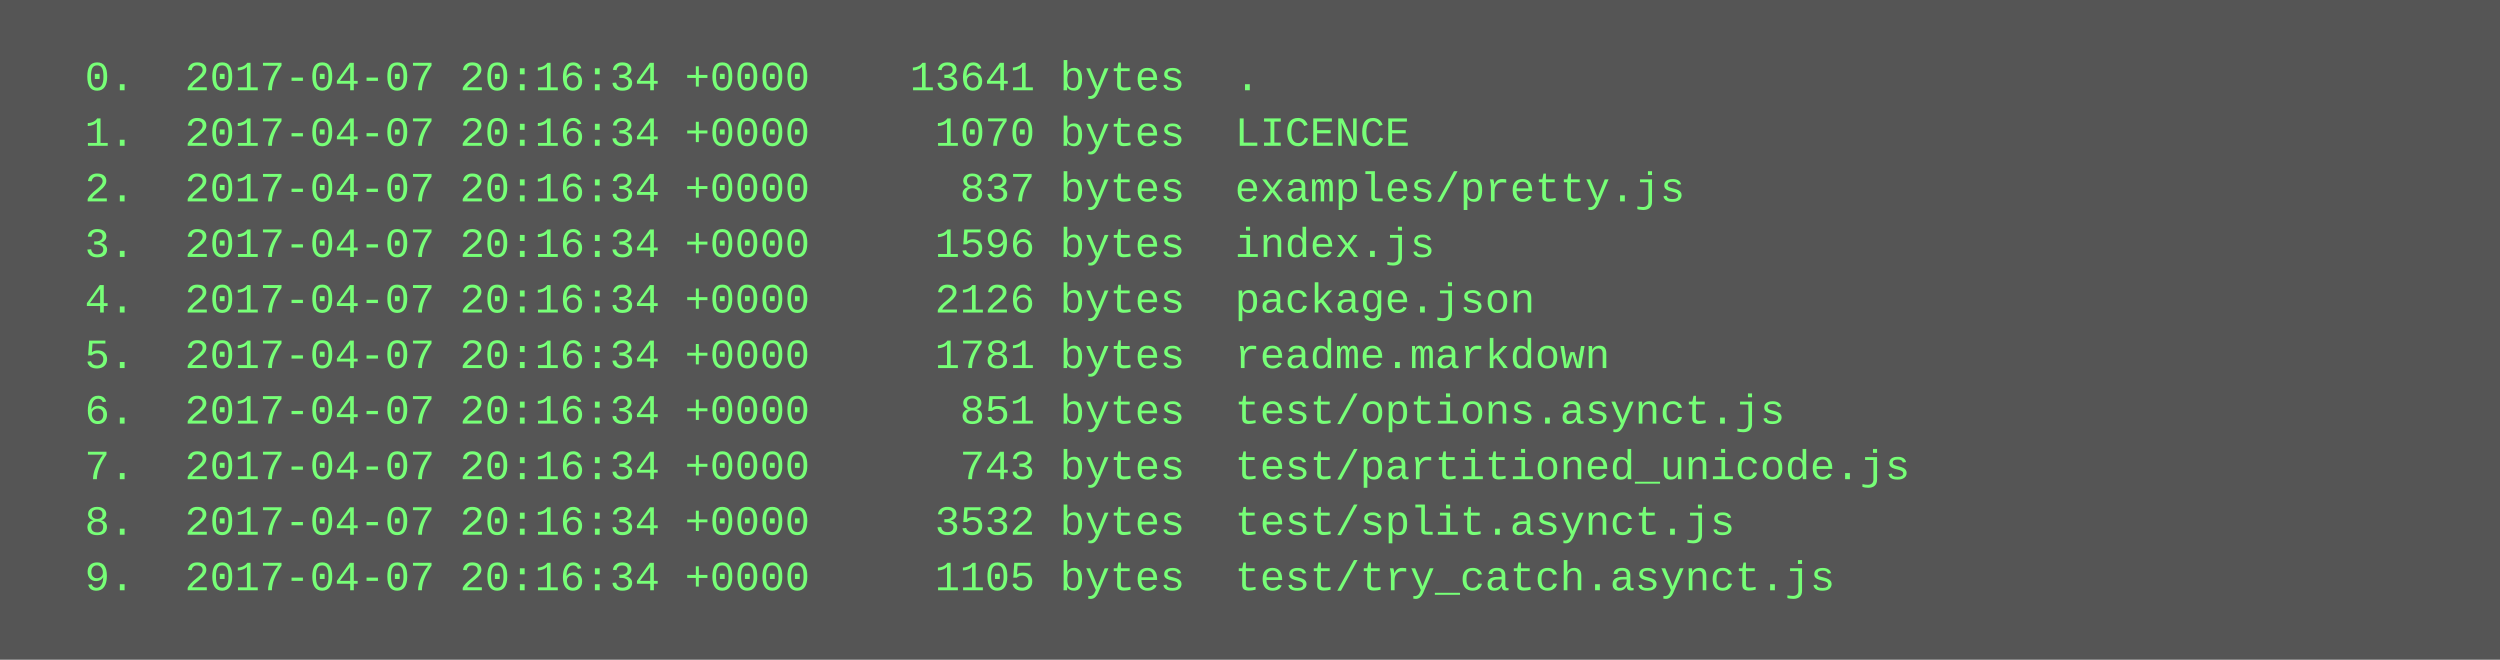
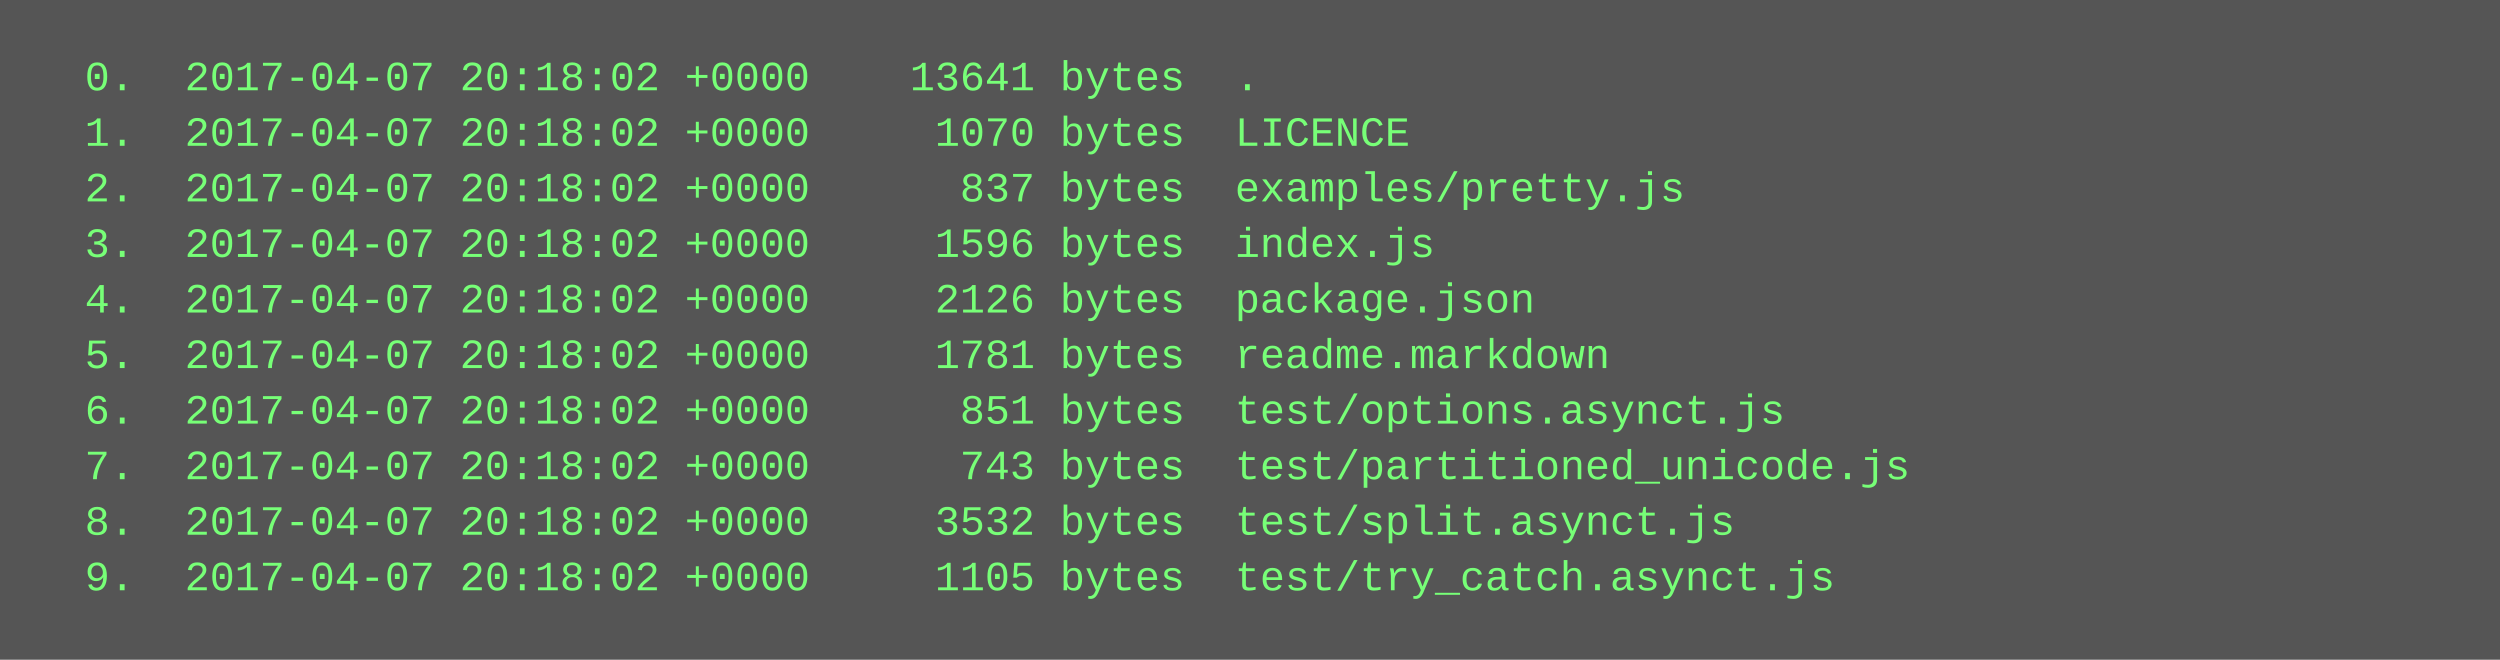
<svg xmlns="http://www.w3.org/2000/svg" height="190" width="720">
  <rect height="190" fill="#555" width="720" />
  <text fill="#7f7" font-family="Courier New" font-size="12" xml:space="preserve">
-     <tspan x="10" y="26">  0.  2017-04-07 20:16:34 +0000    13641 bytes  .</tspan>
-     <tspan x="10" y="42">  1.  2017-04-07 20:16:34 +0000     1070 bytes  LICENCE</tspan>
-     <tspan x="10" y="58">  2.  2017-04-07 20:16:34 +0000      837 bytes  examples/pretty.js</tspan>
-     <tspan x="10" y="74">  3.  2017-04-07 20:16:34 +0000     1596 bytes  index.js</tspan>
-     <tspan x="10" y="90">  4.  2017-04-07 20:16:34 +0000     2126 bytes  package.json</tspan>
-     <tspan x="10" y="106">  5.  2017-04-07 20:16:34 +0000     1781 bytes  readme.markdown</tspan>
-     <tspan x="10" y="122">  6.  2017-04-07 20:16:34 +0000      851 bytes  test/options.asynct.js</tspan>
-     <tspan x="10" y="138">  7.  2017-04-07 20:16:34 +0000      743 bytes  test/partitioned_unicode.js</tspan>
-     <tspan x="10" y="154">  8.  2017-04-07 20:16:34 +0000     3532 bytes  test/split.asynct.js</tspan>
-     <tspan x="10" y="170">  9.  2017-04-07 20:16:34 +0000     1105 bytes  test/try_catch.asynct.js</tspan>
+     <tspan x="10" y="26">  0.  2017-04-07 20:18:02 +0000    13641 bytes  .</tspan>
+     <tspan x="10" y="42">  1.  2017-04-07 20:18:02 +0000     1070 bytes  LICENCE</tspan>
+     <tspan x="10" y="58">  2.  2017-04-07 20:18:02 +0000      837 bytes  examples/pretty.js</tspan>
+     <tspan x="10" y="74">  3.  2017-04-07 20:18:02 +0000     1596 bytes  index.js</tspan>
+     <tspan x="10" y="90">  4.  2017-04-07 20:18:02 +0000     2126 bytes  package.json</tspan>
+     <tspan x="10" y="106">  5.  2017-04-07 20:18:02 +0000     1781 bytes  readme.markdown</tspan>
+     <tspan x="10" y="122">  6.  2017-04-07 20:18:02 +0000      851 bytes  test/options.asynct.js</tspan>
+     <tspan x="10" y="138">  7.  2017-04-07 20:18:02 +0000      743 bytes  test/partitioned_unicode.js</tspan>
+     <tspan x="10" y="154">  8.  2017-04-07 20:18:02 +0000     3532 bytes  test/split.asynct.js</tspan>
+     <tspan x="10" y="170">  9.  2017-04-07 20:18:02 +0000     1105 bytes  test/try_catch.asynct.js</tspan>
  </text>
</svg>
